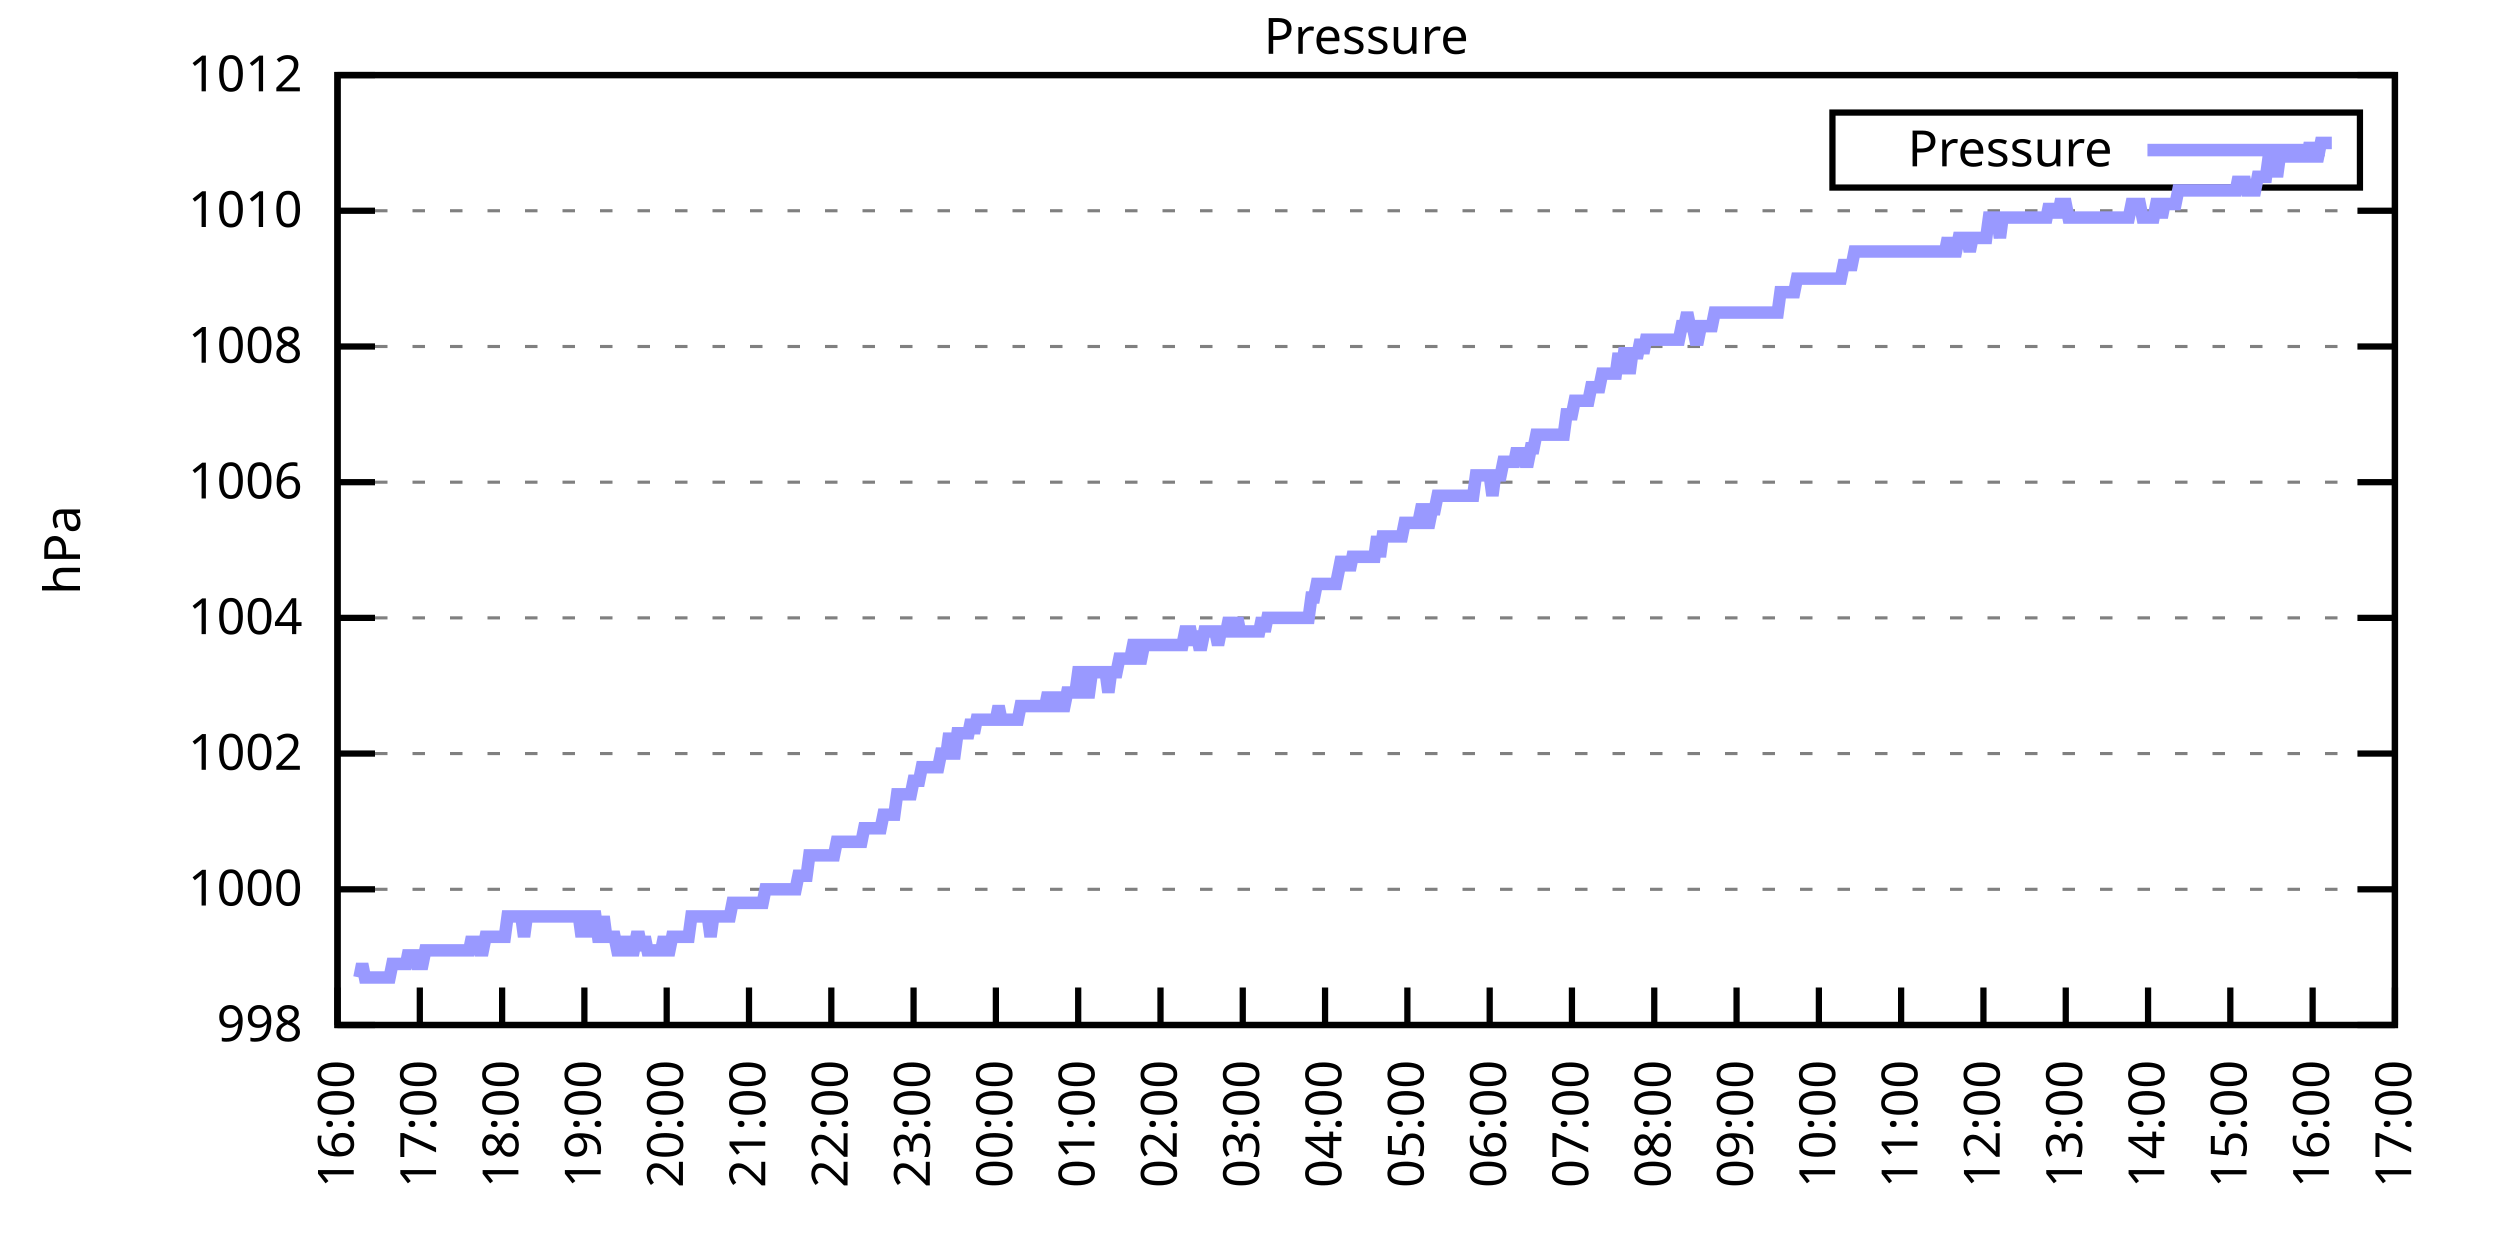
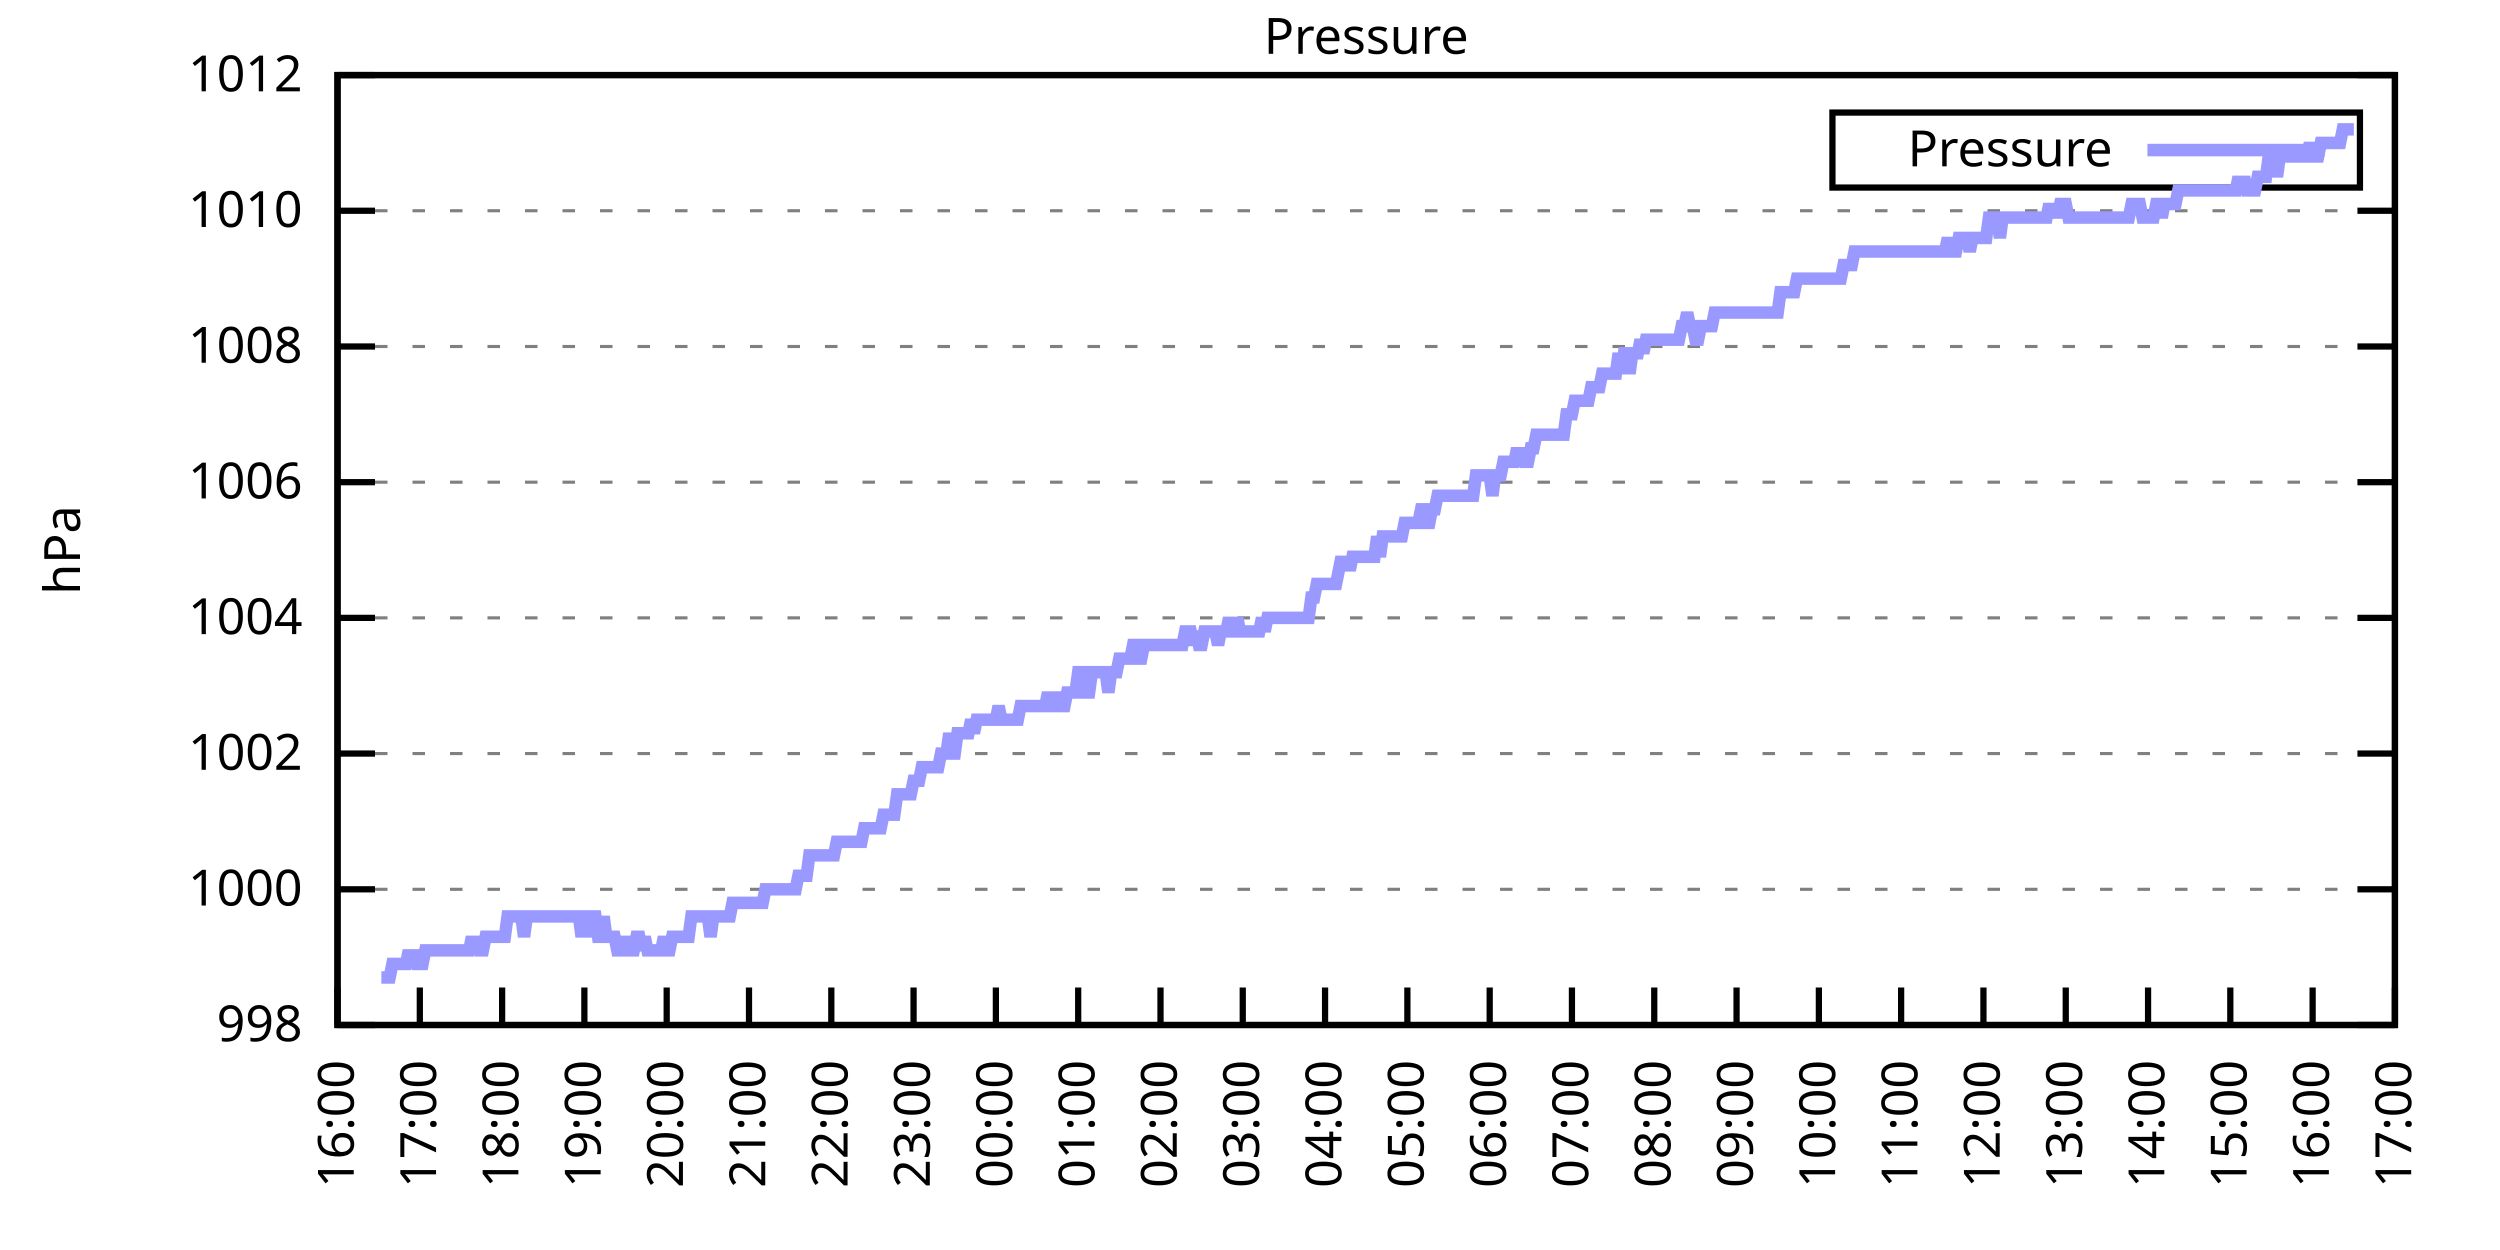
<svg xmlns="http://www.w3.org/2000/svg" xmlns:xlink="http://www.w3.org/1999/xlink" width="400" height="200" viewBox="0 0 400 200">
  <g id="gnuplot_canvas">
    <rect x="0" y="0" width="400" height="200" fill="none" />
    <defs>
      <circle id="gpDot" r="0.5" stroke-width="0.5" stroke="currentColor" />
      <path id="gpPt0" stroke-width="0.333" stroke="currentColor" d="M-1,0 h2 M0,-1 v2" />
      <path id="gpPt1" stroke-width="0.333" stroke="currentColor" d="M-1,-1 L1,1 M1,-1 L-1,1" />
      <path id="gpPt2" stroke-width="0.333" stroke="currentColor" d="M-1,0 L1,0 M0,-1 L0,1 M-1,-1 L1,1 M-1,1 L1,-1" />
      <rect id="gpPt3" stroke-width="0.333" stroke="currentColor" x="-1" y="-1" width="2" height="2" />
      <rect id="gpPt4" stroke-width="0.333" stroke="currentColor" fill="currentColor" x="-1" y="-1" width="2" height="2" />
      <circle id="gpPt5" stroke-width="0.333" stroke="currentColor" cx="0" cy="0" r="1" />
      <use xlink:href="#gpPt5" id="gpPt6" fill="currentColor" stroke="none" />
      <path id="gpPt7" stroke-width="0.333" stroke="currentColor" d="M0,-1.33 L-1.33,0.67 L1.33,0.67 z" />
      <use xlink:href="#gpPt7" id="gpPt8" fill="currentColor" stroke="none" />
      <use xlink:href="#gpPt7" id="gpPt9" stroke="currentColor" transform="rotate(180)" />
      <use xlink:href="#gpPt9" id="gpPt10" fill="currentColor" stroke="none" />
      <use xlink:href="#gpPt3" id="gpPt11" stroke="currentColor" transform="rotate(45)" />
      <use xlink:href="#gpPt11" id="gpPt12" fill="currentColor" stroke="none" />
      <path id="gpPt13" stroke-width="0.333" stroke="currentColor" d="M0,1.330 L1.265,0.411 L0.782,-1.067 L-0.782,-1.076 L-1.265,0.411 z" />
      <use xlink:href="#gpPt13" id="gpPt14" fill="currentColor" stroke="none" />
      <filter id="textbox" filterUnits="objectBoundingBox" x="0" y="0" height="1" width="1">
        <feFlood flood-color="white" flood-opacity="1" result="bgnd" />
        <feComposite in="SourceGraphic" in2="bgnd" operator="atop" />
      </filter>
      <filter id="greybox" filterUnits="objectBoundingBox" x="0" y="0" height="1" width="1">
        <feFlood flood-color="lightgrey" flood-opacity="1" result="grey" />
        <feComposite in="SourceGraphic" in2="grey" operator="atop" />
      </filter>
    </defs>
    <g fill="none" color="white" stroke="currentColor" stroke-width="1.00" stroke-linecap="butt" stroke-linejoin="miter">
</g>
    <g fill="none" color="black" stroke="currentColor" stroke-width="1.00" stroke-linecap="butt" stroke-linejoin="miter">
      <g stroke="none" shape-rendering="crispEdges">
        <polygon fill="rgb(255, 255, 255)" points="54.00,164.00 383.18,164.00 383.18,12.02 54.00,12.02 " />
      </g>
    </g>
    <g fill="none" color="black" stroke="currentColor" stroke-width="1.00" stroke-linecap="butt" stroke-linejoin="miter">
</g>
    <g fill="none" color="black" stroke="black" stroke-width="0.50" stroke-linecap="butt" stroke-linejoin="miter">
</g>
    <g fill="none" color="gray" stroke="currentColor" stroke-width="0.50" stroke-linecap="butt" stroke-linejoin="miter">
      <path stroke="gray" stroke-dasharray="2,4" class="gridline" d="M54.00,164.00 L383.19,164.00  " />
    </g>
    <g fill="none" color="gray" stroke="gray" stroke-width="1.00" stroke-linecap="butt" stroke-linejoin="miter">
</g>
    <g fill="none" color="black" stroke="currentColor" stroke-width="1.00" stroke-linecap="butt" stroke-linejoin="miter">
      <path stroke="black" d="M54.00,164.00 L60.00,164.00 M383.19,164.00 L377.19,164.00  " />
      <g transform="translate(48.40,166.60)" stroke="none" fill="black" font-family="Sans" font-size="8.00" text-anchor="end">
        <text>
          <tspan font-family="Sans"> 998</tspan>
        </text>
      </g>
    </g>
    <g fill="none" color="black" stroke="currentColor" stroke-width="1.00" stroke-linecap="butt" stroke-linejoin="miter">
</g>
    <g fill="none" color="black" stroke="black" stroke-width="0.50" stroke-linecap="butt" stroke-linejoin="miter">
</g>
    <g fill="none" color="gray" stroke="currentColor" stroke-width="0.50" stroke-linecap="butt" stroke-linejoin="miter">
      <path stroke="gray" stroke-dasharray="2,4" class="gridline" d="M54.00,142.29 L383.19,142.29  " />
    </g>
    <g fill="none" color="gray" stroke="gray" stroke-width="1.00" stroke-linecap="butt" stroke-linejoin="miter">
</g>
    <g fill="none" color="black" stroke="currentColor" stroke-width="1.00" stroke-linecap="butt" stroke-linejoin="miter">
      <path stroke="black" d="M54.00,142.29 L60.00,142.29 M383.19,142.29 L377.19,142.29  " />
      <g transform="translate(48.40,144.89)" stroke="none" fill="black" font-family="Sans" font-size="8.00" text-anchor="end">
        <text>
          <tspan font-family="Sans"> 1000</tspan>
        </text>
      </g>
    </g>
    <g fill="none" color="black" stroke="currentColor" stroke-width="1.00" stroke-linecap="butt" stroke-linejoin="miter">
</g>
    <g fill="none" color="black" stroke="black" stroke-width="0.50" stroke-linecap="butt" stroke-linejoin="miter">
</g>
    <g fill="none" color="gray" stroke="currentColor" stroke-width="0.50" stroke-linecap="butt" stroke-linejoin="miter">
      <path stroke="gray" stroke-dasharray="2,4" class="gridline" d="M54.00,120.57 L383.19,120.57  " />
    </g>
    <g fill="none" color="gray" stroke="gray" stroke-width="1.00" stroke-linecap="butt" stroke-linejoin="miter">
</g>
    <g fill="none" color="black" stroke="currentColor" stroke-width="1.00" stroke-linecap="butt" stroke-linejoin="miter">
      <path stroke="black" d="M54.00,120.57 L60.00,120.57 M383.19,120.57 L377.19,120.57  " />
      <g transform="translate(48.40,123.17)" stroke="none" fill="black" font-family="Sans" font-size="8.00" text-anchor="end">
        <text>
          <tspan font-family="Sans"> 1002</tspan>
        </text>
      </g>
    </g>
    <g fill="none" color="black" stroke="currentColor" stroke-width="1.00" stroke-linecap="butt" stroke-linejoin="miter">
</g>
    <g fill="none" color="black" stroke="black" stroke-width="0.50" stroke-linecap="butt" stroke-linejoin="miter">
</g>
    <g fill="none" color="gray" stroke="currentColor" stroke-width="0.50" stroke-linecap="butt" stroke-linejoin="miter">
      <path stroke="gray" stroke-dasharray="2,4" class="gridline" d="M54.00,98.86 L383.19,98.86  " />
    </g>
    <g fill="none" color="gray" stroke="gray" stroke-width="1.00" stroke-linecap="butt" stroke-linejoin="miter">
</g>
    <g fill="none" color="black" stroke="currentColor" stroke-width="1.00" stroke-linecap="butt" stroke-linejoin="miter">
      <path stroke="black" d="M54.00,98.86 L60.00,98.86 M383.19,98.86 L377.19,98.86  " />
      <g transform="translate(48.40,101.46)" stroke="none" fill="black" font-family="Sans" font-size="8.00" text-anchor="end">
        <text>
          <tspan font-family="Sans"> 1004</tspan>
        </text>
      </g>
    </g>
    <g fill="none" color="black" stroke="currentColor" stroke-width="1.00" stroke-linecap="butt" stroke-linejoin="miter">
</g>
    <g fill="none" color="black" stroke="black" stroke-width="0.50" stroke-linecap="butt" stroke-linejoin="miter">
</g>
    <g fill="none" color="gray" stroke="currentColor" stroke-width="0.50" stroke-linecap="butt" stroke-linejoin="miter">
      <path stroke="gray" stroke-dasharray="2,4" class="gridline" d="M54.00,77.15 L383.19,77.15  " />
    </g>
    <g fill="none" color="gray" stroke="gray" stroke-width="1.00" stroke-linecap="butt" stroke-linejoin="miter">
</g>
    <g fill="none" color="black" stroke="currentColor" stroke-width="1.00" stroke-linecap="butt" stroke-linejoin="miter">
      <path stroke="black" d="M54.00,77.15 L60.00,77.15 M383.19,77.15 L377.19,77.15  " />
      <g transform="translate(48.40,79.75)" stroke="none" fill="black" font-family="Sans" font-size="8.00" text-anchor="end">
        <text>
          <tspan font-family="Sans"> 1006</tspan>
        </text>
      </g>
    </g>
    <g fill="none" color="black" stroke="currentColor" stroke-width="1.00" stroke-linecap="butt" stroke-linejoin="miter">
</g>
    <g fill="none" color="black" stroke="black" stroke-width="0.50" stroke-linecap="butt" stroke-linejoin="miter">
</g>
    <g fill="none" color="gray" stroke="currentColor" stroke-width="0.50" stroke-linecap="butt" stroke-linejoin="miter">
      <path stroke="gray" stroke-dasharray="2,4" class="gridline" d="M54.00,55.44 L383.19,55.44  " />
    </g>
    <g fill="none" color="gray" stroke="gray" stroke-width="1.00" stroke-linecap="butt" stroke-linejoin="miter">
</g>
    <g fill="none" color="black" stroke="currentColor" stroke-width="1.00" stroke-linecap="butt" stroke-linejoin="miter">
      <path stroke="black" d="M54.00,55.44 L60.00,55.44 M383.19,55.44 L377.19,55.44  " />
      <g transform="translate(48.40,58.04)" stroke="none" fill="black" font-family="Sans" font-size="8.00" text-anchor="end">
        <text>
          <tspan font-family="Sans"> 1008</tspan>
        </text>
      </g>
    </g>
    <g fill="none" color="black" stroke="currentColor" stroke-width="1.00" stroke-linecap="butt" stroke-linejoin="miter">
</g>
    <g fill="none" color="black" stroke="black" stroke-width="0.50" stroke-linecap="butt" stroke-linejoin="miter">
</g>
    <g fill="none" color="gray" stroke="currentColor" stroke-width="0.50" stroke-linecap="butt" stroke-linejoin="miter">
      <path stroke="gray" stroke-dasharray="2,4" class="gridline" d="M54.00,33.72 L383.19,33.72  " />
    </g>
    <g fill="none" color="gray" stroke="gray" stroke-width="1.00" stroke-linecap="butt" stroke-linejoin="miter">
</g>
    <g fill="none" color="black" stroke="currentColor" stroke-width="1.00" stroke-linecap="butt" stroke-linejoin="miter">
      <path stroke="black" d="M54.00,33.72 L60.00,33.72 M383.19,33.72 L377.19,33.72  " />
      <g transform="translate(48.40,36.32)" stroke="none" fill="black" font-family="Sans" font-size="8.00" text-anchor="end">
        <text>
          <tspan font-family="Sans"> 1010</tspan>
        </text>
      </g>
    </g>
    <g fill="none" color="black" stroke="currentColor" stroke-width="1.00" stroke-linecap="butt" stroke-linejoin="miter">
</g>
    <g fill="none" color="black" stroke="black" stroke-width="0.50" stroke-linecap="butt" stroke-linejoin="miter">
</g>
    <g fill="none" color="gray" stroke="currentColor" stroke-width="0.50" stroke-linecap="butt" stroke-linejoin="miter">
      <path stroke="gray" stroke-dasharray="2,4" class="gridline" d="M54.00,12.01 L383.19,12.01  " />
    </g>
    <g fill="none" color="gray" stroke="gray" stroke-width="1.00" stroke-linecap="butt" stroke-linejoin="miter">
</g>
    <g fill="none" color="black" stroke="currentColor" stroke-width="1.00" stroke-linecap="butt" stroke-linejoin="miter">
      <path stroke="black" d="M54.00,12.01 L60.00,12.01 M383.19,12.01 L377.19,12.01  " />
      <g transform="translate(48.40,14.61)" stroke="none" fill="black" font-family="Sans" font-size="8.00" text-anchor="end">
        <text>
          <tspan font-family="Sans"> 1012</tspan>
        </text>
      </g>
    </g>
    <g fill="none" color="black" stroke="currentColor" stroke-width="1.00" stroke-linecap="butt" stroke-linejoin="miter">
      <path stroke="black" d="M54.00,164.00 L54.00,158.00  " />
      <g transform="translate(56.60,169.60) rotate(270.00)" stroke="none" fill="black" font-family="Sans" font-size="8.00" text-anchor="end">
        <text>
          <tspan font-family="Sans">16:00</tspan>
        </text>
      </g>
    </g>
    <g fill="none" color="black" stroke="currentColor" stroke-width="1.00" stroke-linecap="butt" stroke-linejoin="miter">
      <path stroke="black" d="M67.17,164.00 L67.17,158.00  " />
      <g transform="translate(69.77,169.60) rotate(270.00)" stroke="none" fill="black" font-family="Sans" font-size="8.00" text-anchor="end">
        <text>
          <tspan font-family="Sans">17:00</tspan>
        </text>
      </g>
    </g>
    <g fill="none" color="black" stroke="currentColor" stroke-width="1.00" stroke-linecap="butt" stroke-linejoin="miter">
      <path stroke="black" d="M80.34,164.00 L80.34,158.00  " />
      <g transform="translate(82.94,169.60) rotate(270.00)" stroke="none" fill="black" font-family="Sans" font-size="8.00" text-anchor="end">
        <text>
          <tspan font-family="Sans">18:00</tspan>
        </text>
      </g>
    </g>
    <g fill="none" color="black" stroke="currentColor" stroke-width="1.00" stroke-linecap="butt" stroke-linejoin="miter">
      <path stroke="black" d="M93.50,164.00 L93.50,158.00  " />
      <g transform="translate(96.10,169.60) rotate(270.00)" stroke="none" fill="black" font-family="Sans" font-size="8.00" text-anchor="end">
        <text>
          <tspan font-family="Sans">19:00</tspan>
        </text>
      </g>
    </g>
    <g fill="none" color="black" stroke="currentColor" stroke-width="1.00" stroke-linecap="butt" stroke-linejoin="miter">
      <path stroke="black" d="M106.67,164.00 L106.67,158.00  " />
      <g transform="translate(109.27,169.60) rotate(270.00)" stroke="none" fill="black" font-family="Sans" font-size="8.00" text-anchor="end">
        <text>
          <tspan font-family="Sans">20:00</tspan>
        </text>
      </g>
    </g>
    <g fill="none" color="black" stroke="currentColor" stroke-width="1.00" stroke-linecap="butt" stroke-linejoin="miter">
      <path stroke="black" d="M119.84,164.00 L119.84,158.00  " />
      <g transform="translate(122.44,169.60) rotate(270.00)" stroke="none" fill="black" font-family="Sans" font-size="8.00" text-anchor="end">
        <text>
          <tspan font-family="Sans">21:00</tspan>
        </text>
      </g>
    </g>
    <g fill="none" color="black" stroke="currentColor" stroke-width="1.00" stroke-linecap="butt" stroke-linejoin="miter">
      <path stroke="black" d="M133.01,164.00 L133.01,158.00  " />
      <g transform="translate(135.61,169.60) rotate(270.00)" stroke="none" fill="black" font-family="Sans" font-size="8.00" text-anchor="end">
        <text>
          <tspan font-family="Sans">22:00</tspan>
        </text>
      </g>
    </g>
    <g fill="none" color="black" stroke="currentColor" stroke-width="1.00" stroke-linecap="butt" stroke-linejoin="miter">
      <path stroke="black" d="M146.17,164.00 L146.17,158.00  " />
      <g transform="translate(148.77,169.60) rotate(270.00)" stroke="none" fill="black" font-family="Sans" font-size="8.00" text-anchor="end">
        <text>
          <tspan font-family="Sans">23:00</tspan>
        </text>
      </g>
    </g>
    <g fill="none" color="black" stroke="currentColor" stroke-width="1.00" stroke-linecap="butt" stroke-linejoin="miter">
      <path stroke="black" d="M159.34,164.00 L159.34,158.00  " />
      <g transform="translate(161.94,169.60) rotate(270.00)" stroke="none" fill="black" font-family="Sans" font-size="8.00" text-anchor="end">
        <text>
          <tspan font-family="Sans">00:00</tspan>
        </text>
      </g>
    </g>
    <g fill="none" color="black" stroke="currentColor" stroke-width="1.00" stroke-linecap="butt" stroke-linejoin="miter">
      <path stroke="black" d="M172.51,164.00 L172.51,158.00  " />
      <g transform="translate(175.11,169.60) rotate(270.00)" stroke="none" fill="black" font-family="Sans" font-size="8.00" text-anchor="end">
        <text>
          <tspan font-family="Sans">01:00</tspan>
        </text>
      </g>
    </g>
    <g fill="none" color="black" stroke="currentColor" stroke-width="1.00" stroke-linecap="butt" stroke-linejoin="miter">
      <path stroke="black" d="M185.68,164.00 L185.68,158.00  " />
      <g transform="translate(188.28,169.60) rotate(270.00)" stroke="none" fill="black" font-family="Sans" font-size="8.00" text-anchor="end">
        <text>
          <tspan font-family="Sans">02:00</tspan>
        </text>
      </g>
    </g>
    <g fill="none" color="black" stroke="currentColor" stroke-width="1.00" stroke-linecap="butt" stroke-linejoin="miter">
      <path stroke="black" d="M198.84,164.00 L198.84,158.00  " />
      <g transform="translate(201.44,169.60) rotate(270.00)" stroke="none" fill="black" font-family="Sans" font-size="8.00" text-anchor="end">
        <text>
          <tspan font-family="Sans">03:00</tspan>
        </text>
      </g>
    </g>
    <g fill="none" color="black" stroke="currentColor" stroke-width="1.00" stroke-linecap="butt" stroke-linejoin="miter">
      <path stroke="black" d="M212.01,164.00 L212.01,158.00  " />
      <g transform="translate(214.61,169.60) rotate(270.00)" stroke="none" fill="black" font-family="Sans" font-size="8.00" text-anchor="end">
        <text>
          <tspan font-family="Sans">04:00</tspan>
        </text>
      </g>
    </g>
    <g fill="none" color="black" stroke="currentColor" stroke-width="1.00" stroke-linecap="butt" stroke-linejoin="miter">
      <path stroke="black" d="M225.18,164.00 L225.18,158.00  " />
      <g transform="translate(227.78,169.60) rotate(270.00)" stroke="none" fill="black" font-family="Sans" font-size="8.00" text-anchor="end">
        <text>
          <tspan font-family="Sans">05:00</tspan>
        </text>
      </g>
    </g>
    <g fill="none" color="black" stroke="currentColor" stroke-width="1.00" stroke-linecap="butt" stroke-linejoin="miter">
      <path stroke="black" d="M238.35,164.00 L238.35,158.00  " />
      <g transform="translate(240.95,169.60) rotate(270.00)" stroke="none" fill="black" font-family="Sans" font-size="8.00" text-anchor="end">
        <text>
          <tspan font-family="Sans">06:00</tspan>
        </text>
      </g>
    </g>
    <g fill="none" color="black" stroke="currentColor" stroke-width="1.00" stroke-linecap="butt" stroke-linejoin="miter">
      <path stroke="black" d="M251.51,164.00 L251.51,158.00  " />
      <g transform="translate(254.11,169.60) rotate(270.00)" stroke="none" fill="black" font-family="Sans" font-size="8.00" text-anchor="end">
        <text>
          <tspan font-family="Sans">07:00</tspan>
        </text>
      </g>
    </g>
    <g fill="none" color="black" stroke="currentColor" stroke-width="1.00" stroke-linecap="butt" stroke-linejoin="miter">
      <path stroke="black" d="M264.68,164.00 L264.68,158.00  " />
      <g transform="translate(267.28,169.60) rotate(270.00)" stroke="none" fill="black" font-family="Sans" font-size="8.00" text-anchor="end">
        <text>
          <tspan font-family="Sans">08:00</tspan>
        </text>
      </g>
    </g>
    <g fill="none" color="black" stroke="currentColor" stroke-width="1.00" stroke-linecap="butt" stroke-linejoin="miter">
      <path stroke="black" d="M277.85,164.00 L277.85,158.00  " />
      <g transform="translate(280.45,169.60) rotate(270.00)" stroke="none" fill="black" font-family="Sans" font-size="8.00" text-anchor="end">
        <text>
          <tspan font-family="Sans">09:00</tspan>
        </text>
      </g>
    </g>
    <g fill="none" color="black" stroke="currentColor" stroke-width="1.00" stroke-linecap="butt" stroke-linejoin="miter">
      <path stroke="black" d="M291.02,164.00 L291.02,158.00  " />
      <g transform="translate(293.62,169.60) rotate(270.00)" stroke="none" fill="black" font-family="Sans" font-size="8.00" text-anchor="end">
        <text>
          <tspan font-family="Sans">10:00</tspan>
        </text>
      </g>
    </g>
    <g fill="none" color="black" stroke="currentColor" stroke-width="1.00" stroke-linecap="butt" stroke-linejoin="miter">
      <path stroke="black" d="M304.18,164.00 L304.18,158.00  " />
      <g transform="translate(306.78,169.60) rotate(270.00)" stroke="none" fill="black" font-family="Sans" font-size="8.00" text-anchor="end">
        <text>
          <tspan font-family="Sans">11:00</tspan>
        </text>
      </g>
    </g>
    <g fill="none" color="black" stroke="currentColor" stroke-width="1.00" stroke-linecap="butt" stroke-linejoin="miter">
      <path stroke="black" d="M317.35,164.00 L317.35,158.00  " />
      <g transform="translate(319.95,169.60) rotate(270.00)" stroke="none" fill="black" font-family="Sans" font-size="8.00" text-anchor="end">
        <text>
          <tspan font-family="Sans">12:00</tspan>
        </text>
      </g>
    </g>
    <g fill="none" color="black" stroke="currentColor" stroke-width="1.00" stroke-linecap="butt" stroke-linejoin="miter">
      <path stroke="black" d="M330.52,164.00 L330.52,158.00  " />
      <g transform="translate(333.12,169.60) rotate(270.00)" stroke="none" fill="black" font-family="Sans" font-size="8.00" text-anchor="end">
        <text>
          <tspan font-family="Sans">13:00</tspan>
        </text>
      </g>
    </g>
    <g fill="none" color="black" stroke="currentColor" stroke-width="1.00" stroke-linecap="butt" stroke-linejoin="miter">
      <path stroke="black" d="M343.69,164.00 L343.69,158.00  " />
      <g transform="translate(346.29,169.60) rotate(270.00)" stroke="none" fill="black" font-family="Sans" font-size="8.00" text-anchor="end">
        <text>
          <tspan font-family="Sans">14:00</tspan>
        </text>
      </g>
    </g>
    <g fill="none" color="black" stroke="currentColor" stroke-width="1.00" stroke-linecap="butt" stroke-linejoin="miter">
      <path stroke="black" d="M356.85,164.00 L356.85,158.00  " />
      <g transform="translate(359.45,169.60) rotate(270.00)" stroke="none" fill="black" font-family="Sans" font-size="8.00" text-anchor="end">
        <text>
          <tspan font-family="Sans">15:00</tspan>
        </text>
      </g>
    </g>
    <g fill="none" color="black" stroke="currentColor" stroke-width="1.00" stroke-linecap="butt" stroke-linejoin="miter">
      <path stroke="black" d="M370.02,164.00 L370.02,158.00  " />
      <g transform="translate(372.62,169.60) rotate(270.00)" stroke="none" fill="black" font-family="Sans" font-size="8.00" text-anchor="end">
        <text>
          <tspan font-family="Sans">16:00</tspan>
        </text>
      </g>
    </g>
    <g fill="none" color="black" stroke="currentColor" stroke-width="1.00" stroke-linecap="butt" stroke-linejoin="miter">
      <path stroke="black" d="M383.19,164.00 L383.19,158.00  " />
      <g transform="translate(385.79,169.60) rotate(270.00)" stroke="none" fill="black" font-family="Sans" font-size="8.00" text-anchor="end">
        <text>
          <tspan font-family="Sans">17:00</tspan>
        </text>
      </g>
    </g>
    <g fill="none" color="black" stroke="currentColor" stroke-width="1.00" stroke-linecap="butt" stroke-linejoin="miter">
</g>
    <g fill="none" color="black" stroke="currentColor" stroke-width="1.00" stroke-linecap="butt" stroke-linejoin="miter">
      <path stroke="black" d="M54.00,12.01 L54.00,164.00 L383.19,164.00 L383.19,12.01 L54.00,12.01 Z  " />
    </g>
    <g fill="none" color="black" stroke="currentColor" stroke-width="1.00" stroke-linecap="butt" stroke-linejoin="miter">
</g>
    <g fill="none" color="black" stroke="currentColor" stroke-width="1.00" stroke-linecap="butt" stroke-linejoin="miter">
      <path stroke="black" d="M293.19,30.01 L293.19,18.01 L377.59,18.01 L377.59,30.01 L293.19,30.01 Z  " />
    </g>
    <g id="Pressure_plot_1">
      <g fill="none" color="white" stroke="black" stroke-width="2.00" stroke-linecap="butt" stroke-linejoin="miter">
</g>
      <g fill="none" color="black" stroke="currentColor" stroke-width="2.00" stroke-linecap="butt" stroke-linejoin="miter">
        <g transform="translate(337.99,26.61)" stroke="none" fill="black" font-family="Sans" font-size="8.00" text-anchor="end">
          <text>
            <tspan font-family="Sans">Pressure</tspan>
          </text>
        </g>
      </g>
      <g fill="none" color="black" stroke="currentColor" stroke-width="2.00" stroke-linecap="butt" stroke-linejoin="miter">
-         <path stroke="rgb(153, 153, 255)" d="M343.59,24.01 L371.99,24.01 M57.51,156.40 L57.95,154.23 L58.39,156.40 L58.83,156.40 L59.27,156.40 L59.71,156.40   L60.14,156.40 L60.58,156.40 L61.02,156.40 L61.46,156.40 L61.90,156.40 L62.34,156.40 L62.78,154.23 L63.22,154.23   L63.66,154.23 L64.10,154.23 L64.53,154.23 L64.97,154.23 L65.41,152.06 L65.85,154.23 L66.29,152.06 L66.73,154.23   L67.17,154.23 L67.61,154.23 L68.05,152.06 L68.48,152.06 L68.92,152.06 L69.36,152.06 L69.80,152.06 L70.24,152.06   L70.68,152.06 L71.12,152.06 L71.56,152.06 L72.00,152.06 L72.43,152.06 L72.87,152.06 L73.31,152.06 L73.75,152.06   L74.19,152.06 L74.63,152.06 L75.07,152.06 L75.51,149.89 L75.95,152.06 L76.38,149.89 L76.82,152.06 L77.26,152.06   L77.70,149.89 L78.14,149.89 L78.58,149.89 L79.02,149.89 L79.46,149.89 L79.90,149.89 L80.34,149.89 L80.77,149.89   L81.21,146.63 L81.65,146.63 L82.09,146.63 L82.53,146.63 L82.97,146.63 L83.41,146.63 L83.85,149.89 L84.29,146.63   L84.72,146.63 L85.16,146.63 L85.60,146.63 L86.04,146.63 L86.48,146.63 L86.92,146.63 L87.36,146.63 L87.80,146.63   L88.24,146.63 L88.67,146.63 L89.11,146.63 L89.55,146.63 L89.99,146.63 L90.43,146.63 L90.87,146.63 L91.31,146.63   L91.75,146.63 L92.19,146.63 L92.62,146.63 L93.06,149.89 L93.50,146.63 L93.94,146.63 L94.38,149.89 L94.82,146.63   L95.26,146.63 L95.70,149.89 L96.14,149.89 L96.58,146.63 L97.01,149.89 L97.45,149.89 L97.89,149.89 L98.33,149.89   L98.77,152.06 L99.21,152.06 L99.65,152.06 L100.09,149.89 L100.53,152.06 L100.96,152.06 L101.40,152.06 L101.84,149.89   L102.28,149.89 L102.72,152.06 L103.16,149.89 L103.60,152.06 L104.04,152.06 L104.48,152.06 L104.91,152.06 L105.35,152.06   L105.79,152.06 L106.23,149.89 L106.67,152.06 L107.11,152.06 L107.55,149.89 L107.99,149.89 L108.43,149.89 L108.87,149.89   L109.30,149.89 L109.74,149.89 L110.18,149.89 L110.62,146.63 L111.06,146.63 L111.50,146.63 L111.94,146.63 L112.38,146.63   L112.82,146.63 L113.25,146.63 L113.69,149.89 L114.13,146.63 L114.57,146.63 L115.01,146.63 L115.45,146.63 L115.89,146.63   L116.33,146.63 L116.77,146.63 L117.20,144.46 L117.64,144.46 L118.08,144.46 L118.52,144.46 L118.96,144.46 L119.40,144.46   L119.84,144.46 L120.28,144.46 L120.72,144.46 L121.15,144.46 L121.59,144.46 L122.03,144.46 L122.47,142.29 L122.91,142.29   L123.35,142.29 L123.79,142.29 L124.23,142.29 L124.67,142.29 L125.11,142.29 L125.54,142.29 L125.98,142.29 L126.42,142.29   L126.86,142.29 L127.30,142.29 L127.74,140.12 L128.18,140.12 L128.62,140.12 L129.06,140.12 L129.49,136.86 L129.93,136.86   L130.37,136.86 L130.81,136.86 L131.25,136.86 L131.69,136.86 L132.13,136.86 L132.57,136.86 L133.01,136.86 L133.44,136.86   L133.88,134.69 L134.32,134.69 L134.76,134.69 L135.20,134.69 L135.64,134.69 L136.08,134.69 L136.52,134.69 L136.96,134.69   L137.39,134.69 L137.83,134.69 L138.27,132.52 L138.71,132.52 L139.15,132.52 L139.59,132.52 L140.03,132.52 L140.47,132.52   L140.91,132.52 L141.35,130.35 L141.78,130.35 L142.22,130.35 L142.66,130.35 L143.10,130.35 L143.54,127.09 L143.98,127.09   L144.42,127.09 L144.86,127.09 L145.30,127.09 L145.73,127.09 L146.17,124.92 L146.61,124.92 L147.05,124.92 L147.49,122.75   L147.93,122.75 L148.37,122.75 L148.81,122.75 L149.25,122.75 L149.68,122.75 L150.12,122.75 L150.56,120.57 L151.00,120.57   L151.44,120.57 L151.88,117.32 L152.32,120.57 L152.76,120.57 L153.20,117.32 L153.63,117.32 L154.07,117.32 L154.51,117.32   L154.95,117.32 L155.39,115.15 L155.83,117.32 L156.27,115.15 L156.71,115.15 L157.15,115.15 L157.59,115.15 L158.02,115.15   L158.46,115.15 L158.90,115.15 L159.34,115.15 L159.78,112.97 L160.22,115.15 L160.66,115.15 L161.10,115.15 L161.54,115.15   L161.97,115.15 L162.41,115.15 L162.85,115.15 L163.29,112.97 L163.73,112.97 L164.17,112.97 L164.61,112.97 L165.05,112.97   L165.49,112.97 L165.92,112.97 L166.36,112.97 L166.80,112.97 L167.24,112.97 L167.68,110.80 L168.12,112.97 L168.56,112.97   L169.00,112.97 L169.44,110.80 L169.87,112.97 L170.31,112.97 L170.75,110.80 L171.19,110.80 L171.63,110.80 L172.07,110.80   L172.51,107.55 L172.95,107.55 L173.39,110.80 L173.83,110.80 L174.26,110.80 L174.70,107.55 L175.14,107.55 L175.58,107.55   L176.02,107.55 L176.46,107.55 L176.90,107.55 L177.34,110.80 L177.78,107.55 L178.21,107.55 L178.65,107.55 L179.09,105.38   L179.53,105.38 L179.97,105.38 L180.41,105.38 L180.85,105.38 L181.29,103.20 L181.73,103.20 L182.16,105.38 L182.60,105.38   L183.04,103.20 L183.48,103.20 L183.92,103.20 L184.36,103.20 L184.80,103.20 L185.24,103.20 L185.68,103.20 L186.11,103.20   L186.55,103.20 L186.99,103.20 L187.43,103.20 L187.87,103.20 L188.31,103.20 L188.75,103.20 L189.19,103.20 L189.63,101.03   L190.07,101.03 L190.50,101.03 L190.94,103.20 L191.38,101.03 L191.82,103.20 L192.26,103.20 L192.70,101.03 L193.14,101.03   L193.58,101.03 L194.02,101.03 L194.45,101.03 L194.89,103.20 L195.33,101.03 L195.77,101.03 L196.21,101.03 L196.65,98.86   L197.09,101.03 L197.53,101.03 L197.97,98.86 L198.40,101.03 L198.84,101.03 L199.28,101.03 L199.72,101.03 L200.16,101.03   L200.60,101.03 L201.04,101.03 L201.48,101.03 L201.92,98.86 L202.35,101.03 L202.79,98.86 L203.23,98.86 L203.67,98.86   L204.11,98.86 L204.55,98.86 L204.99,98.86 L205.43,98.86 L205.87,98.86 L206.31,98.86 L206.74,98.86 L207.18,98.86   L207.62,98.86 L208.06,98.86 L208.50,98.86 L208.94,98.86 L209.38,98.86 L209.82,95.60 L210.26,95.60 L210.69,93.43   L211.13,93.43 L211.57,93.43 L212.01,93.43 L212.45,93.43 L212.89,93.43 L213.33,93.43 L213.77,93.43 L214.21,91.26   L214.64,89.09 L215.08,91.26 L215.52,89.09 L215.96,91.26 L216.40,89.09 L216.84,89.09 L217.28,89.09 L217.72,89.09   L218.16,89.09 L218.60,89.09 L219.03,89.09 L219.47,89.09 L219.91,89.09 L220.35,85.83 L220.79,89.09 L221.23,85.83   L221.67,85.83 L222.11,85.83 L222.55,85.83 L222.98,85.83 L223.42,85.83 L223.86,85.83 L224.30,85.83 L224.74,83.66   L225.18,83.66 L225.62,83.66 L226.06,83.66 L226.50,83.66 L226.93,83.66 L227.37,81.49 L227.81,81.49 L228.25,83.66   L228.69,83.66 L229.13,81.49 L229.57,81.49 L230.01,79.32 L230.45,79.32 L230.88,79.32 L231.32,79.32 L231.76,79.32   L232.20,79.32 L232.64,79.32 L233.08,79.32 L233.52,79.32 L233.96,79.32 L234.40,79.32 L234.84,79.32 L235.27,79.32   L235.71,79.32 L236.15,76.06 L236.59,76.06 L237.03,76.06 L237.47,76.06 L237.91,76.06 L238.35,76.06 L238.79,79.32   L239.22,76.06 L239.66,76.06 L240.10,76.06 L240.54,73.89 L240.98,73.89 L241.42,73.89 L241.86,73.89 L242.30,73.89   L242.74,71.72 L243.17,73.89 L243.61,71.72 L244.05,73.89 L244.49,73.89 L244.93,71.72 L245.37,71.72 L245.81,69.55   L246.25,69.55 L246.69,69.55 L247.12,69.55 L247.56,69.55 L248.00,69.55 L248.44,69.55 L248.88,69.55 L249.32,69.55   L249.76,69.55 L250.20,69.55 L250.64,66.29 L251.08,66.29 L251.51,66.29 L251.95,64.12 L252.39,64.12 L252.83,64.12   L253.27,64.12 L253.71,64.12 L254.15,64.12 L254.59,61.95 L255.03,61.95 L255.46,61.95 L255.90,61.95 L256.34,59.78   L256.78,59.78 L257.22,59.78 L257.66,59.78 L258.10,59.78 L258.54,59.78 L258.98,56.52 L259.41,59.78 L259.85,56.52   L260.29,56.52 L260.73,59.78 L261.17,56.52 L261.61,56.52 L262.05,56.52 L262.49,54.35 L262.93,56.52 L263.36,54.35   L263.80,54.35 L264.24,54.35 L264.68,54.35 L265.12,54.35 L265.56,54.35 L266.00,54.35 L266.44,54.35 L266.88,54.35   L267.32,54.35 L267.75,54.35 L268.19,54.35 L268.63,54.35 L269.07,52.18 L269.51,52.18 L269.95,50.01 L270.39,52.18   L270.83,52.18 L271.27,54.35 L271.70,54.35 L272.14,52.18 L272.58,52.18 L273.02,52.18 L273.46,52.18 L273.90,52.18   L274.34,50.01 L274.78,50.01 L275.22,50.01 L275.65,50.01 L276.09,50.01 L276.53,50.01 L276.97,50.01 L277.41,50.01   L277.85,50.01 L278.29,50.01 L278.73,50.01 L279.17,50.01 L279.60,50.01 L280.04,50.01 L280.48,50.01 L280.92,50.01   L281.36,50.01 L281.80,50.01 L282.24,50.01 L282.68,50.01 L283.12,50.01 L283.56,50.01 L283.99,50.01 L284.43,50.01   L284.87,46.75 L285.31,46.75 L285.75,46.75 L286.19,46.75 L286.63,46.75 L287.07,46.75 L287.51,44.58 L287.94,44.58   L288.38,44.58 L288.82,44.58 L289.26,44.58 L289.70,44.58 L290.14,44.58 L290.58,44.58 L291.02,44.58 L291.46,44.58   L291.89,44.58 L292.33,44.58 L292.77,44.58 L293.21,44.58 L293.65,44.58 L294.09,44.58 L294.53,44.58 L294.97,42.41   L295.41,42.41 L295.84,42.41 L296.28,42.41 L296.72,40.24 L297.16,40.24 L297.60,40.24 L298.04,40.24 L298.48,40.24   L298.92,40.24 L299.36,40.24 L299.80,40.24 L300.23,40.24 L300.67,40.24 L301.11,40.24 L301.55,40.24 L301.99,40.24   L302.43,40.24 L302.87,40.24 L303.31,40.24 L303.75,40.24 L304.18,40.24 L304.62,40.24 L305.06,40.24 L305.50,40.24   L305.94,40.24 L306.38,40.24 L306.82,40.24 L307.26,40.24 L307.70,40.24 L308.13,40.24 L308.57,40.24 L309.01,40.24   L309.45,40.24 L309.89,40.24 L310.33,40.24 L310.77,40.24 L311.21,40.24 L311.65,38.07 L312.08,40.24 L312.52,40.24   L312.96,40.24 L313.40,38.07 L313.84,38.07 L314.28,38.07 L314.72,38.07 L315.16,40.24 L315.60,38.07 L316.04,38.07   L316.47,38.07 L316.91,38.07 L317.35,38.07 L317.79,38.07 L318.23,34.81 L318.67,34.81 L319.11,34.81 L319.55,34.81   L319.99,38.07 L320.42,34.81 L320.86,34.81 L321.30,34.81 L321.74,34.81 L322.18,34.81 L322.62,34.81 L323.06,34.81   L323.50,34.81 L323.94,34.81 L324.37,34.81 L324.81,34.81 L325.25,34.81 L325.69,34.81 L326.13,34.81 L326.57,34.81   L327.01,34.81 L327.45,34.81 L327.89,32.64 L328.33,34.81 L328.76,32.64 L329.20,34.81 L329.64,32.64 L330.08,32.64   L330.52,32.64 L330.96,34.81 L331.40,34.81 L331.84,34.81 L332.28,34.81 L332.71,34.81 L333.15,34.81 L333.59,34.81   L334.03,34.81 L334.47,34.81 L334.91,34.81 L335.35,34.81 L335.79,34.81 L336.23,34.81 L336.66,34.81 L337.10,34.81   L337.54,34.81 L337.98,34.81 L338.42,34.81 L338.86,34.81 L339.30,34.81 L339.74,34.81 L340.18,34.81 L340.61,34.81   L341.05,32.64 L341.49,32.64 L341.93,32.64 L342.37,32.64 L342.81,34.81 L343.25,34.81 L343.69,34.81 L344.13,34.81   L344.57,34.81 L345.00,32.64 L345.44,32.64 L345.88,34.81 L346.32,32.64 L346.76,32.64 L347.20,32.64 L347.64,32.64   L348.08,32.64 L348.52,30.47 L348.95,30.47 L349.39,30.47 L349.83,30.47 L350.27,30.47 L350.71,30.47 L351.15,30.47   L351.59,30.47 L352.03,30.47 L352.47,30.47 L352.90,30.47 L353.34,30.47 L353.78,30.47 L354.22,30.47 L354.66,30.47   L355.10,30.47 L355.54,30.47 L355.98,30.47 L356.42,30.47 L356.85,30.47 L357.29,30.47 L357.73,30.47 L358.17,28.29   L358.61,30.47 L359.05,28.29 L359.49,30.47 L359.93,30.47 L360.37,30.47 L360.81,30.47 L361.24,28.29 L361.68,28.29   L362.12,28.29 L362.56,28.29 L363.00,25.04 L363.44,25.04 L363.88,25.04 L364.32,28.29 L364.76,25.04 L365.19,25.04   L365.63,25.04 L366.07,25.04 L366.51,25.04 L366.95,25.04 L367.39,25.04 L367.83,25.04 L368.27,25.04 L368.71,25.04   L369.14,25.04 L369.58,22.87 L370.02,25.04 L370.46,25.04 L370.90,25.04 L371.34,22.87 L371.78,22.87 L372.22,22.87   L372.66,22.87 L373.09,22.87  " />
+         <path stroke="rgb(153, 153, 255)" d="M343.59,24.01 L371.99,24.01 M61.02,156.40 L61.46,156.40 L61.90,156.40 L62.34,156.40 L62.78,154.23 L63.22,154.23   L63.66,154.23 L64.10,154.23 L64.53,154.23 L64.97,154.23 L65.41,152.06 L65.85,154.23 L66.29,152.06 L66.73,154.23   L67.17,154.23 L67.61,154.23 L68.05,152.06 L68.48,152.06 L68.92,152.06 L69.36,152.06 L69.80,152.06 L70.24,152.06   L70.68,152.06 L71.12,152.06 L71.56,152.06 L72.00,152.06 L72.43,152.06 L72.87,152.06 L73.31,152.06 L73.75,152.06   L74.19,152.06 L74.63,152.06 L75.07,152.06 L75.51,149.89 L75.95,152.06 L76.38,149.89 L76.82,152.06 L77.26,152.06   L77.70,149.89 L78.14,149.89 L78.58,149.89 L79.02,149.89 L79.46,149.89 L79.90,149.89 L80.34,149.89 L80.77,149.89   L81.21,146.63 L81.65,146.63 L82.09,146.63 L82.53,146.63 L82.97,146.63 L83.41,146.63 L83.85,149.89 L84.29,146.63   L84.72,146.63 L85.16,146.63 L85.60,146.63 L86.04,146.63 L86.48,146.63 L86.92,146.63 L87.36,146.63 L87.80,146.63   L88.24,146.63 L88.67,146.63 L89.11,146.63 L89.55,146.63 L89.99,146.63 L90.43,146.63 L90.87,146.63 L91.31,146.63   L91.75,146.63 L92.19,146.63 L92.62,146.63 L93.06,149.89 L93.50,146.63 L93.94,146.63 L94.38,149.89 L94.82,146.63   L95.26,146.63 L95.70,149.89 L96.14,149.89 L96.58,146.63 L97.01,149.89 L97.45,149.89 L97.89,149.89 L98.33,149.89   L98.77,152.06 L99.21,152.06 L99.65,152.06 L100.09,149.89 L100.53,152.06 L100.96,152.06 L101.40,152.06 L101.84,149.89   L102.28,149.89 L102.72,152.06 L103.16,149.89 L103.60,152.06 L104.04,152.06 L104.48,152.06 L104.91,152.06 L105.35,152.06   L105.79,152.06 L106.23,149.89 L106.67,152.06 L107.11,152.06 L107.55,149.89 L107.99,149.89 L108.43,149.89 L108.87,149.89   L109.30,149.89 L109.74,149.89 L110.18,149.89 L110.62,146.63 L111.06,146.63 L111.50,146.63 L111.94,146.63 L112.38,146.63   L112.82,146.63 L113.25,146.63 L113.69,149.89 L114.13,146.63 L114.57,146.63 L115.01,146.63 L115.45,146.63 L115.89,146.63   L116.33,146.63 L116.77,146.63 L117.20,144.46 L117.64,144.46 L118.08,144.46 L118.52,144.46 L118.96,144.46 L119.40,144.46   L119.84,144.46 L120.28,144.46 L120.72,144.46 L121.15,144.46 L121.59,144.46 L122.03,144.46 L122.47,142.29 L122.91,142.29   L123.35,142.29 L123.79,142.29 L124.23,142.29 L124.67,142.29 L125.11,142.29 L125.54,142.29 L125.98,142.29 L126.42,142.29   L126.86,142.29 L127.30,142.29 L127.74,140.12 L128.18,140.12 L128.62,140.12 L129.06,140.12 L129.49,136.86 L129.93,136.86   L130.37,136.86 L130.81,136.86 L131.25,136.86 L131.69,136.86 L132.13,136.86 L132.57,136.86 L133.01,136.86 L133.44,136.86   L133.88,134.69 L134.32,134.69 L134.76,134.69 L135.20,134.69 L135.64,134.69 L136.08,134.69 L136.52,134.69 L136.96,134.69   L137.39,134.69 L137.83,134.69 L138.27,132.52 L138.71,132.52 L139.15,132.52 L139.59,132.52 L140.03,132.52 L140.47,132.52   L140.91,132.52 L141.35,130.35 L141.78,130.35 L142.22,130.35 L142.66,130.35 L143.10,130.35 L143.54,127.09 L143.98,127.09   L144.42,127.09 L144.86,127.09 L145.30,127.09 L145.73,127.09 L146.17,124.92 L146.61,124.92 L147.05,124.92 L147.49,122.75   L147.93,122.75 L148.37,122.75 L148.81,122.75 L149.25,122.75 L149.68,122.75 L150.12,122.75 L150.56,120.57 L151.00,120.57   L151.44,120.57 L151.88,117.32 L152.32,120.57 L152.76,120.57 L153.20,117.32 L153.63,117.32 L154.07,117.32 L154.51,117.32   L154.95,117.32 L155.39,115.15 L155.83,117.32 L156.27,115.15 L156.71,115.15 L157.15,115.15 L157.59,115.15 L158.02,115.15   L158.46,115.15 L158.90,115.15 L159.34,115.15 L159.78,112.97 L160.22,115.15 L160.66,115.15 L161.10,115.15 L161.54,115.15   L161.97,115.15 L162.41,115.15 L162.85,115.15 L163.29,112.97 L163.73,112.97 L164.17,112.97 L164.61,112.97 L165.05,112.97   L165.49,112.97 L165.92,112.97 L166.36,112.97 L166.80,112.97 L167.24,112.97 L167.68,110.80 L168.12,112.97 L168.56,112.97   L169.00,112.97 L169.44,110.80 L169.87,112.97 L170.31,112.97 L170.75,110.80 L171.19,110.80 L171.63,110.80 L172.07,110.80   L172.51,107.55 L172.95,107.55 L173.39,110.80 L173.83,110.80 L174.26,110.80 L174.70,107.55 L175.14,107.55 L175.58,107.55   L176.02,107.55 L176.46,107.55 L176.90,107.55 L177.34,110.80 L177.78,107.55 L178.21,107.55 L178.65,107.55 L179.09,105.38   L179.53,105.38 L179.97,105.38 L180.41,105.38 L180.85,105.38 L181.29,103.20 L181.73,103.20 L182.16,105.38 L182.60,105.38   L183.04,103.20 L183.48,103.20 L183.92,103.20 L184.36,103.20 L184.80,103.20 L185.24,103.20 L185.68,103.20 L186.11,103.20   L186.55,103.20 L186.99,103.20 L187.43,103.20 L187.87,103.20 L188.31,103.20 L188.75,103.20 L189.19,103.20 L189.63,101.03   L190.07,101.03 L190.50,101.03 L190.94,103.20 L191.38,101.03 L191.82,103.20 L192.26,103.20 L192.70,101.03 L193.14,101.03   L193.58,101.03 L194.02,101.03 L194.45,101.03 L194.89,103.20 L195.33,101.03 L195.77,101.03 L196.21,101.03 L196.65,98.86   L197.09,101.03 L197.53,101.03 L197.97,98.86 L198.40,101.03 L198.84,101.03 L199.28,101.03 L199.72,101.03 L200.16,101.03   L200.60,101.03 L201.04,101.03 L201.48,101.03 L201.92,98.86 L202.35,101.03 L202.79,98.86 L203.23,98.86 L203.67,98.86   L204.11,98.86 L204.55,98.86 L204.99,98.86 L205.43,98.86 L205.87,98.86 L206.31,98.86 L206.74,98.86 L207.18,98.86   L207.62,98.86 L208.06,98.86 L208.50,98.86 L208.94,98.86 L209.38,98.86 L209.82,95.60 L210.26,95.60 L210.69,93.43   L211.13,93.43 L211.57,93.43 L212.01,93.43 L212.45,93.43 L212.89,93.43 L213.33,93.43 L213.77,93.43 L214.21,91.26   L214.64,89.09 L215.08,91.26 L215.52,89.09 L215.96,91.26 L216.40,89.09 L216.84,89.09 L217.28,89.09 L217.72,89.09   L218.16,89.09 L218.60,89.09 L219.03,89.09 L219.47,89.09 L219.91,89.09 L220.35,85.83 L220.79,89.09 L221.23,85.83   L221.67,85.83 L222.11,85.83 L222.55,85.83 L222.98,85.83 L223.42,85.83 L223.86,85.83 L224.30,85.83 L224.74,83.66   L225.18,83.66 L225.62,83.66 L226.06,83.66 L226.50,83.66 L226.93,83.66 L227.37,81.49 L227.81,81.49 L228.25,83.66   L228.69,83.66 L229.13,81.49 L229.57,81.49 L230.01,79.32 L230.45,79.32 L230.88,79.32 L231.32,79.32 L231.76,79.32   L232.20,79.32 L232.64,79.32 L233.08,79.32 L233.52,79.32 L233.96,79.32 L234.40,79.32 L234.84,79.32 L235.27,79.32   L235.71,79.32 L236.15,76.06 L236.59,76.06 L237.03,76.06 L237.47,76.06 L237.91,76.06 L238.35,76.06 L238.79,79.32   L239.22,76.06 L239.66,76.06 L240.10,76.06 L240.54,73.89 L240.98,73.89 L241.42,73.89 L241.86,73.89 L242.30,73.89   L242.74,71.72 L243.17,73.89 L243.61,71.72 L244.05,73.89 L244.49,73.89 L244.93,71.72 L245.37,71.72 L245.81,69.55   L246.25,69.55 L246.69,69.55 L247.12,69.55 L247.56,69.55 L248.00,69.55 L248.44,69.55 L248.88,69.55 L249.32,69.55   L249.76,69.55 L250.20,69.55 L250.64,66.29 L251.08,66.29 L251.51,66.29 L251.95,64.12 L252.39,64.12 L252.83,64.12   L253.27,64.12 L253.71,64.12 L254.15,64.12 L254.59,61.95 L255.03,61.95 L255.46,61.95 L255.90,61.95 L256.34,59.78   L256.78,59.78 L257.22,59.78 L257.66,59.78 L258.10,59.78 L258.54,59.78 L258.98,56.52 L259.41,59.78 L259.85,56.52   L260.29,56.52 L260.73,59.78 L261.17,56.52 L261.61,56.52 L262.05,56.52 L262.49,54.35 L262.93,56.52 L263.36,54.35   L263.80,54.35 L264.24,54.35 L264.68,54.35 L265.12,54.35 L265.56,54.35 L266.00,54.35 L266.44,54.35 L266.88,54.35   L267.32,54.35 L267.75,54.35 L268.19,54.35 L268.63,54.35 L269.07,52.18 L269.51,52.18 L269.95,50.01 L270.39,52.18   L270.83,52.18 L271.27,54.35 L271.70,54.35 L272.14,52.18 L272.58,52.18 L273.02,52.18 L273.46,52.18 L273.90,52.18   L274.34,50.01 L274.78,50.01 L275.22,50.01 L275.65,50.01 L276.09,50.01 L276.53,50.01 L276.97,50.01 L277.41,50.01   L277.85,50.01 L278.29,50.01 L278.73,50.01 L279.17,50.01 L279.60,50.01 L280.04,50.01 L280.48,50.01 L280.92,50.01   L281.36,50.01 L281.80,50.01 L282.24,50.01 L282.68,50.01 L283.12,50.01 L283.56,50.01 L283.99,50.01 L284.43,50.01   L284.87,46.75 L285.31,46.75 L285.75,46.75 L286.19,46.75 L286.63,46.75 L287.07,46.75 L287.51,44.58 L287.94,44.58   L288.38,44.58 L288.82,44.58 L289.26,44.58 L289.70,44.58 L290.14,44.58 L290.58,44.58 L291.02,44.58 L291.46,44.58   L291.89,44.58 L292.33,44.58 L292.77,44.58 L293.21,44.58 L293.65,44.58 L294.09,44.58 L294.53,44.58 L294.97,42.41   L295.41,42.41 L295.84,42.41 L296.28,42.41 L296.72,40.24 L297.16,40.24 L297.60,40.24 L298.04,40.24 L298.48,40.24   L298.92,40.24 L299.36,40.24 L299.80,40.24 L300.23,40.24 L300.67,40.24 L301.11,40.24 L301.55,40.24 L301.99,40.24   L302.43,40.24 L302.87,40.24 L303.31,40.24 L303.75,40.24 L304.18,40.24 L304.62,40.24 L305.06,40.24 L305.50,40.24   L305.94,40.24 L306.38,40.24 L306.82,40.24 L307.26,40.24 L307.70,40.24 L308.13,40.24 L308.57,40.24 L309.01,40.24   L309.45,40.24 L309.89,40.24 L310.33,40.24 L310.77,40.24 L311.21,40.24 L311.65,38.07 L312.08,40.24 L312.52,40.24   L312.96,40.24 L313.40,38.07 L313.84,38.07 L314.28,38.07 L314.72,38.07 L315.16,40.24 L315.60,38.07 L316.04,38.07   L316.47,38.07 L316.91,38.07 L317.35,38.07 L317.79,38.07 L318.23,34.81 L318.67,34.81 L319.11,34.81 L319.55,34.81   L319.99,38.07 L320.42,34.81 L320.86,34.81 L321.30,34.81 L321.74,34.81 L322.18,34.81 L322.62,34.81 L323.06,34.81   L323.50,34.81 L323.94,34.81 L324.37,34.81 L324.81,34.81 L325.25,34.81 L325.69,34.81 L326.13,34.81 L326.57,34.81   L327.01,34.81 L327.45,34.81 L327.89,32.64 L328.33,34.81 L328.76,32.64 L329.20,34.81 L329.64,32.64 L330.08,32.64   L330.52,32.64 L330.96,34.81 L331.40,34.81 L331.84,34.81 L332.28,34.81 L332.71,34.81 L333.15,34.81 L333.59,34.81   L334.03,34.81 L334.47,34.81 L334.91,34.81 L335.35,34.81 L335.79,34.81 L336.23,34.81 L336.66,34.81 L337.10,34.81   L337.54,34.81 L337.98,34.81 L338.42,34.81 L338.86,34.81 L339.30,34.81 L339.74,34.81 L340.18,34.81 L340.61,34.81   L341.05,32.64 L341.49,32.64 L341.93,32.64 L342.37,32.64 L342.81,34.81 L343.25,34.81 L343.69,34.81 L344.13,34.81   L344.57,34.81 L345.00,32.64 L345.44,32.64 L345.88,34.81 L346.32,32.64 L346.76,32.64 L347.20,32.64 L347.64,32.64   L348.08,32.64 L348.52,30.47 L348.95,30.47 L349.39,30.47 L349.83,30.47 L350.27,30.47 L350.71,30.47 L351.15,30.47   L351.59,30.47 L352.03,30.47 L352.47,30.47 L352.90,30.47 L353.34,30.47 L353.78,30.47 L354.22,30.47 L354.66,30.47   L355.10,30.47 L355.54,30.47 L355.98,30.47 L356.42,30.47 L356.85,30.47 L357.29,30.47 L357.73,30.47 L358.17,28.29   L358.61,30.47 L359.05,28.29 L359.49,30.47 L359.93,30.47 L360.37,30.47 L360.81,30.47 L361.24,28.29 L361.68,28.29   L362.12,28.29 L362.56,28.29 L363.00,25.04 L363.44,25.04 L363.88,25.04 L364.32,28.29 L364.76,25.04 L365.19,25.04   L365.63,25.04 L366.07,25.04 L366.51,25.04 L366.95,25.04 L367.39,25.04 L367.83,25.04 L368.27,25.04 L368.71,25.04   L369.14,25.04 L369.58,22.87 L370.02,25.04 L370.46,25.04 L370.90,25.04 L371.34,22.87 L371.78,22.87 L372.22,22.87   L372.66,22.87 L373.09,22.87 L373.53,22.87 L373.97,22.87 L374.41,22.87 L374.85,20.70 L375.29,20.70 L375.73,20.70   L376.17,20.70 L376.61,20.70  " />
      </g>
    </g>
    <g fill="none" color="black" stroke="currentColor" stroke-width="2.00" stroke-linecap="butt" stroke-linejoin="miter">
</g>
    <g fill="none" color="black" stroke="black" stroke-width="1.00" stroke-linecap="butt" stroke-linejoin="miter">
</g>
    <g fill="none" color="black" stroke="currentColor" stroke-width="1.00" stroke-linecap="butt" stroke-linejoin="miter">
      <path stroke="black" d="M54.00,12.01 L54.00,164.00 L383.19,164.00 L383.19,12.01 L54.00,12.01 Z  " />
      <g transform="translate(12.80,88.01) rotate(270.00)" stroke="none" fill="black" font-family="Sans" font-size="8.00" text-anchor="middle">
        <text>
          <tspan font-family="Sans">hPa</tspan>
        </text>
      </g>
    </g>
    <g fill="none" color="black" stroke="currentColor" stroke-width="1.00" stroke-linecap="butt" stroke-linejoin="miter">
</g>
    <g fill="none" color="black" stroke="currentColor" stroke-width="1.00" stroke-linecap="butt" stroke-linejoin="miter">
      <g transform="translate(218.59,8.61)" stroke="none" fill="black" font-family="Sans" font-size="8.00" text-anchor="middle">
        <text>
          <tspan font-family="Sans">Pressure</tspan>
        </text>
      </g>
    </g>
    <g fill="none" color="black" stroke="currentColor" stroke-width="1.00" stroke-linecap="butt" stroke-linejoin="miter">
</g>
  </g>
</svg>
